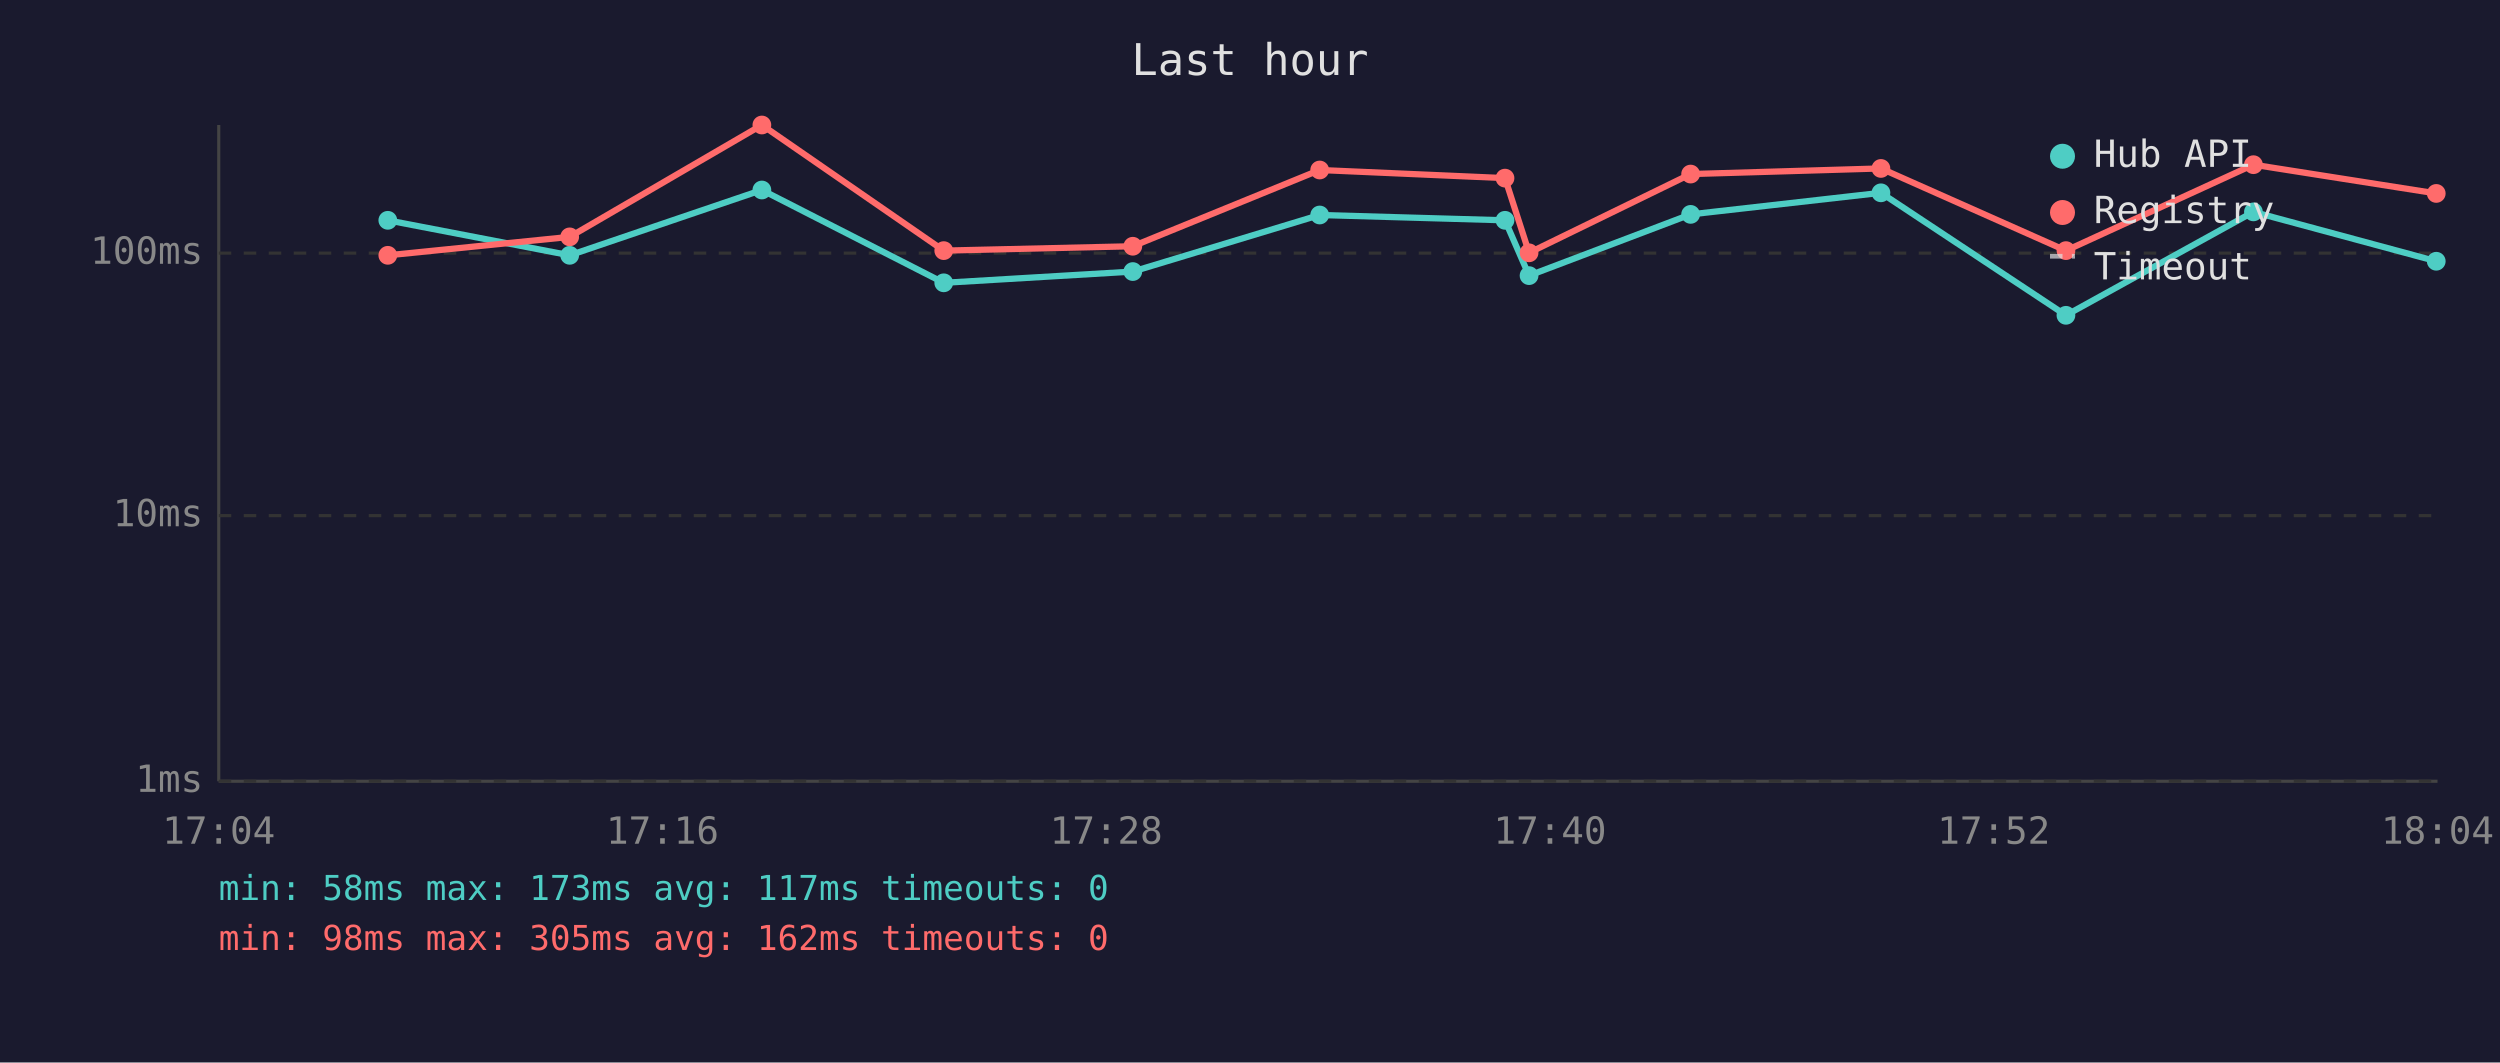
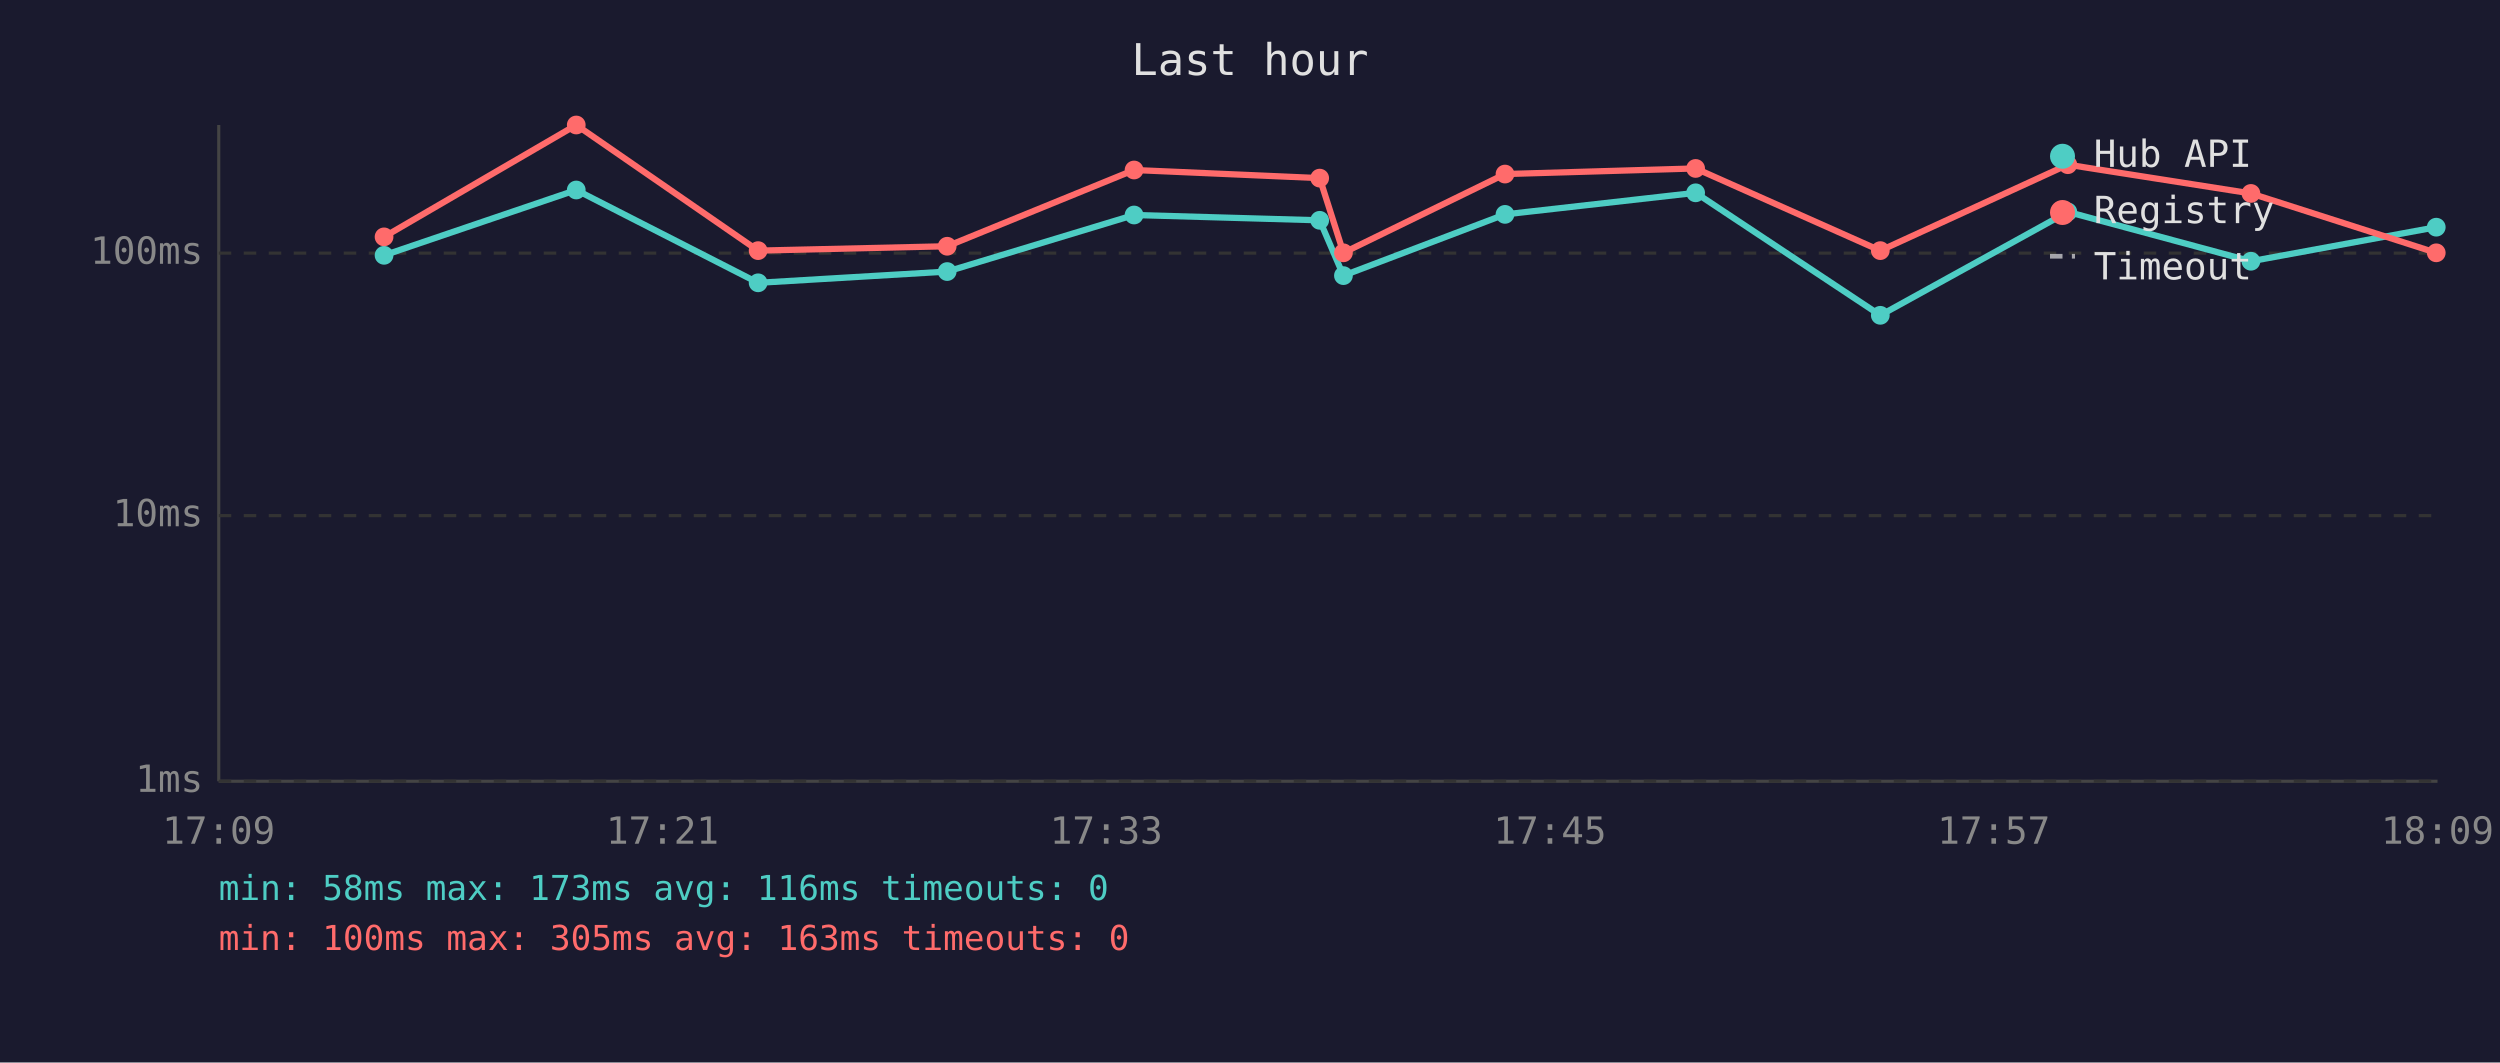
<svg xmlns="http://www.w3.org/2000/svg" viewBox="0 0 800 340" font-family="monospace" font-size="12">
  <rect width="800" height="340" fill="#1a1a2e" />
  <text x="400" y="24" fill="#e0e0e0" font-size="14" text-anchor="middle">Last hour</text>
  <line x1="70" y1="40" x2="70" y2="250" stroke="#444" stroke-width="1" />
  <line x1="70" y1="250" x2="780" y2="250" stroke="#444" stroke-width="1" />
  <line x1="70" y1="250" x2="780" y2="250" stroke="#333" stroke-width="1" stroke-dasharray="4" />
  <text x="65" y="250" fill="#888" text-anchor="end" dominant-baseline="middle">1ms</text>
  <line x1="70" y1="165" x2="780" y2="165" stroke="#333" stroke-width="1" stroke-dasharray="4" />
  <text x="65" y="165" fill="#888" text-anchor="end" dominant-baseline="middle">10ms</text>
  <line x1="70" y1="81" x2="780" y2="81" stroke="#333" stroke-width="1" stroke-dasharray="4" />
  <text x="65" y="81" fill="#888" text-anchor="end" dominant-baseline="middle">100ms</text>
-   <text x="70" y="270" fill="#888" text-anchor="middle">17:04</text>
-   <text x="212" y="270" fill="#888" text-anchor="middle">17:16</text>
-   <text x="354" y="270" fill="#888" text-anchor="middle">17:28</text>
-   <text x="496" y="270" fill="#888" text-anchor="middle">17:40</text>
-   <text x="638" y="270" fill="#888" text-anchor="middle">17:52</text>
-   <text x="780" y="270" fill="#888" text-anchor="middle">18:04</text>
-   <polyline points="124.1,70.5 182.3,81.7 243.8,60.8 302.0,90.5 362.5,86.9 422.3,68.8 481.6,70.5 489.3,88.2 541.0,68.6 601.9,61.7 661.1,100.9 721.1,67.8 779.6,83.6" fill="none" stroke="#4ecdc4" stroke-width="2" opacity="1" />
-   <circle cx="124.1" cy="70.5" r="3" fill="#4ecdc4" />
-   <circle cx="182.3" cy="81.7" r="3" fill="#4ecdc4" />
-   <circle cx="243.8" cy="60.8" r="3" fill="#4ecdc4" />
-   <circle cx="302.0" cy="90.5" r="3" fill="#4ecdc4" />
-   <circle cx="362.5" cy="86.9" r="3" fill="#4ecdc4" />
-   <circle cx="422.3" cy="68.8" r="3" fill="#4ecdc4" />
-   <circle cx="481.6" cy="70.5" r="3" fill="#4ecdc4" />
-   <circle cx="489.3" cy="88.2" r="3" fill="#4ecdc4" />
-   <circle cx="541.0" cy="68.6" r="3" fill="#4ecdc4" />
-   <circle cx="601.9" cy="61.7" r="3" fill="#4ecdc4" />
-   <circle cx="661.1" cy="100.9" r="3" fill="#4ecdc4" />
-   <circle cx="721.1" cy="67.8" r="3" fill="#4ecdc4" />
-   <circle cx="779.6" cy="83.6" r="3" fill="#4ecdc4" />
-   <polyline points="124.1,81.7 182.3,75.8 243.8,40.0 302.0,80.2 362.5,78.8 422.3,54.4 481.6,57.0 489.3,80.9 541.0,55.7 601.9,53.9 661.1,80.2 721.1,52.7 779.6,61.9" fill="none" stroke="#ff6b6b" stroke-width="2" opacity="1" />
-   <circle cx="124.1" cy="81.7" r="3" fill="#ff6b6b" />
-   <circle cx="182.3" cy="75.8" r="3" fill="#ff6b6b" />
-   <circle cx="243.8" cy="40.0" r="3" fill="#ff6b6b" />
-   <circle cx="302.0" cy="80.2" r="3" fill="#ff6b6b" />
-   <circle cx="362.5" cy="78.8" r="3" fill="#ff6b6b" />
-   <circle cx="422.3" cy="54.4" r="3" fill="#ff6b6b" />
-   <circle cx="481.6" cy="57.0" r="3" fill="#ff6b6b" />
-   <circle cx="489.3" cy="80.9" r="3" fill="#ff6b6b" />
-   <circle cx="541.0" cy="55.7" r="3" fill="#ff6b6b" />
-   <circle cx="601.9" cy="53.9" r="3" fill="#ff6b6b" />
-   <circle cx="661.1" cy="80.2" r="3" fill="#ff6b6b" />
-   <circle cx="721.1" cy="52.7" r="3" fill="#ff6b6b" />
-   <circle cx="779.6" cy="61.9" r="3" fill="#ff6b6b" />
+   <text x="70" y="270" fill="#888" text-anchor="middle">17:09</text>
+   <text x="212" y="270" fill="#888" text-anchor="middle">17:21</text>
+   <text x="354" y="270" fill="#888" text-anchor="middle">17:33</text>
+   <text x="496" y="270" fill="#888" text-anchor="middle">17:45</text>
+   <text x="638" y="270" fill="#888" text-anchor="middle">17:57</text>
+   <text x="780" y="270" fill="#888" text-anchor="middle">18:09</text>
+   <polyline points="122.9,81.7 184.4,60.8 242.6,90.5 303.1,86.9 362.9,68.8 422.3,70.5 429.9,88.2 481.6,68.6 542.6,61.7 601.7,100.9 661.7,67.8 720.3,83.6 779.6,72.7" fill="none" stroke="#4ecdc4" stroke-width="2" opacity="1" />
+   <circle cx="122.9" cy="81.7" r="3" fill="#4ecdc4" />
+   <circle cx="184.4" cy="60.8" r="3" fill="#4ecdc4" />
+   <circle cx="242.6" cy="90.5" r="3" fill="#4ecdc4" />
+   <circle cx="303.1" cy="86.9" r="3" fill="#4ecdc4" />
+   <circle cx="362.9" cy="68.8" r="3" fill="#4ecdc4" />
+   <circle cx="422.3" cy="70.5" r="3" fill="#4ecdc4" />
+   <circle cx="429.9" cy="88.2" r="3" fill="#4ecdc4" />
+   <circle cx="481.6" cy="68.6" r="3" fill="#4ecdc4" />
+   <circle cx="542.6" cy="61.7" r="3" fill="#4ecdc4" />
+   <circle cx="601.7" cy="100.9" r="3" fill="#4ecdc4" />
+   <circle cx="661.7" cy="67.8" r="3" fill="#4ecdc4" />
+   <circle cx="720.3" cy="83.6" r="3" fill="#4ecdc4" />
+   <circle cx="779.6" cy="72.7" r="3" fill="#4ecdc4" />
+   <polyline points="122.9,75.8 184.4,40.0 242.6,80.2 303.1,78.8 362.9,54.4 422.3,57.0 429.9,80.9 481.6,55.7 542.6,53.9 601.7,80.2 661.7,52.7 720.3,61.9 779.6,80.9" fill="none" stroke="#ff6b6b" stroke-width="2" opacity="1" />
+   <circle cx="122.9" cy="75.8" r="3" fill="#ff6b6b" />
+   <circle cx="184.4" cy="40.0" r="3" fill="#ff6b6b" />
+   <circle cx="242.6" cy="80.2" r="3" fill="#ff6b6b" />
+   <circle cx="303.1" cy="78.8" r="3" fill="#ff6b6b" />
+   <circle cx="362.9" cy="54.4" r="3" fill="#ff6b6b" />
+   <circle cx="422.3" cy="57.0" r="3" fill="#ff6b6b" />
+   <circle cx="429.9" cy="80.9" r="3" fill="#ff6b6b" />
+   <circle cx="481.6" cy="55.7" r="3" fill="#ff6b6b" />
+   <circle cx="542.6" cy="53.9" r="3" fill="#ff6b6b" />
+   <circle cx="601.7" cy="80.2" r="3" fill="#ff6b6b" />
+   <circle cx="661.7" cy="52.7" r="3" fill="#ff6b6b" />
+   <circle cx="720.3" cy="61.9" r="3" fill="#ff6b6b" />
+   <circle cx="779.6" cy="80.9" r="3" fill="#ff6b6b" />
  <circle cx="660" cy="50" r="4" fill="#4ecdc4" />
  <text x="670" y="50" fill="#e0e0e0" dominant-baseline="middle">Hub API</text>
  <circle cx="660" cy="68" r="4" fill="#ff6b6b" />
  <text x="670" y="68" fill="#e0e0e0" dominant-baseline="middle">Registry</text>
  <line x1="656" y1="82" x2="664" y2="82" stroke="#e0e0e0" stroke-width="1.5" stroke-dasharray="4,3" opacity="0.7" />
  <text x="670" y="86" fill="#e0e0e0" dominant-baseline="middle">Timeout</text>
-   <text x="70" y="288" fill="#4ecdc4" font-size="11">min: 58ms  max: 173ms  avg: 117ms  timeouts: 0</text>
-   <text x="70" y="304" fill="#ff6b6b" font-size="11">min: 98ms  max: 305ms  avg: 162ms  timeouts: 0</text>
+   <text x="70" y="288" fill="#4ecdc4" font-size="11">min: 58ms  max: 173ms  avg: 116ms  timeouts: 0</text>
+   <text x="70" y="304" fill="#ff6b6b" font-size="11">min: 100ms  max: 305ms  avg: 163ms  timeouts: 0</text>
</svg>
